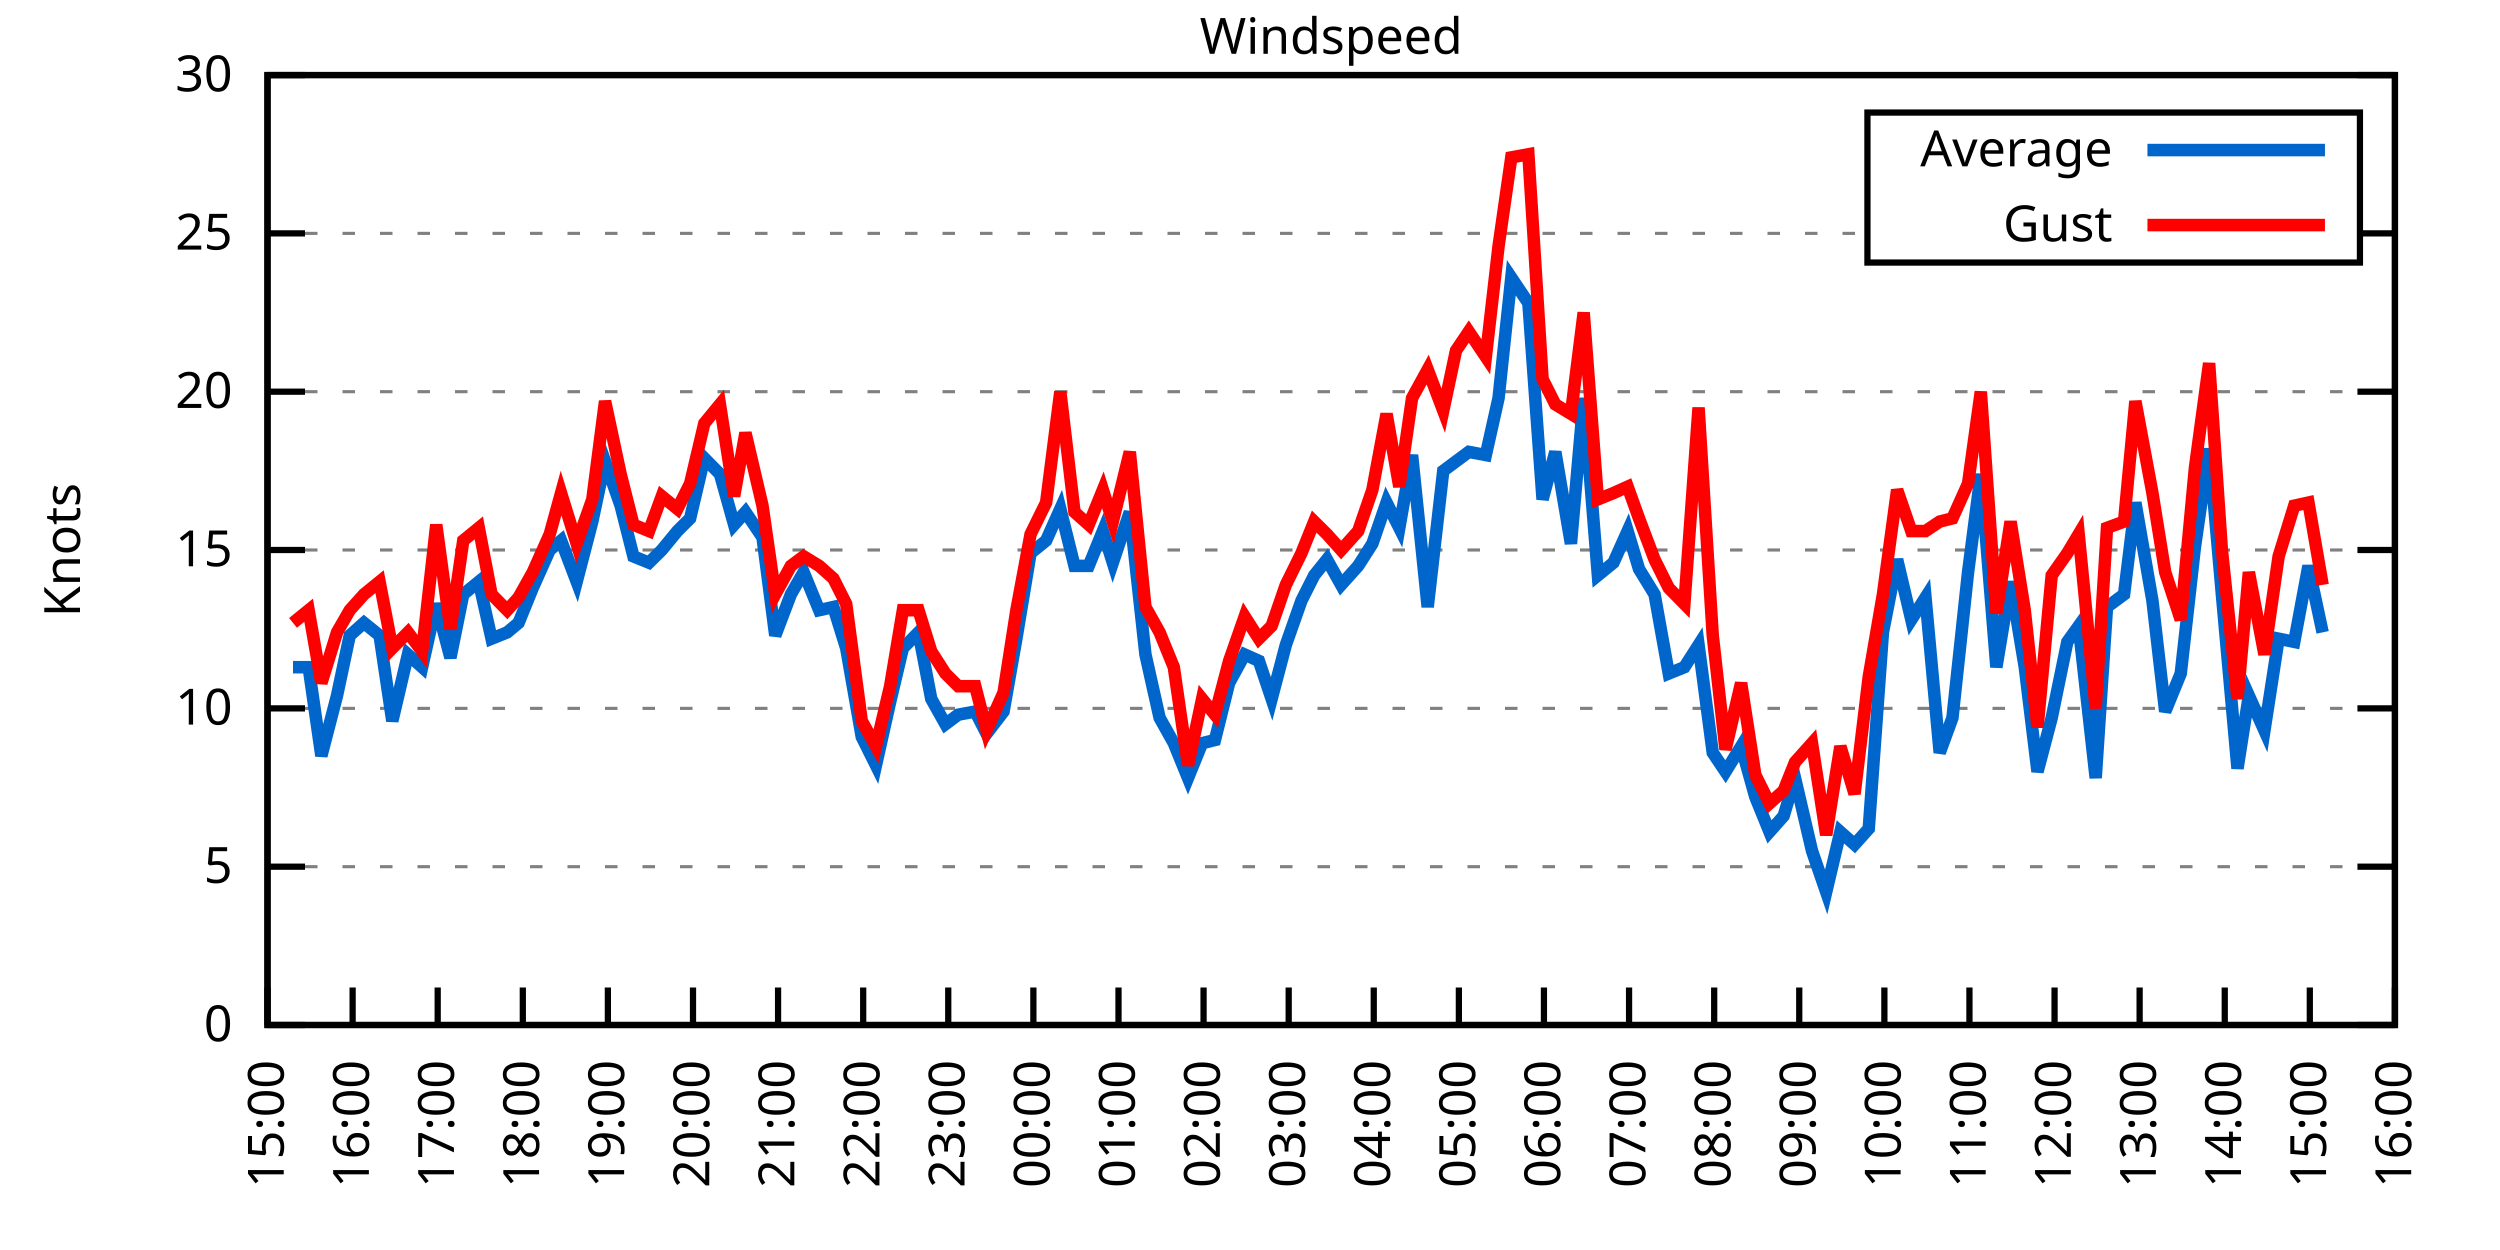
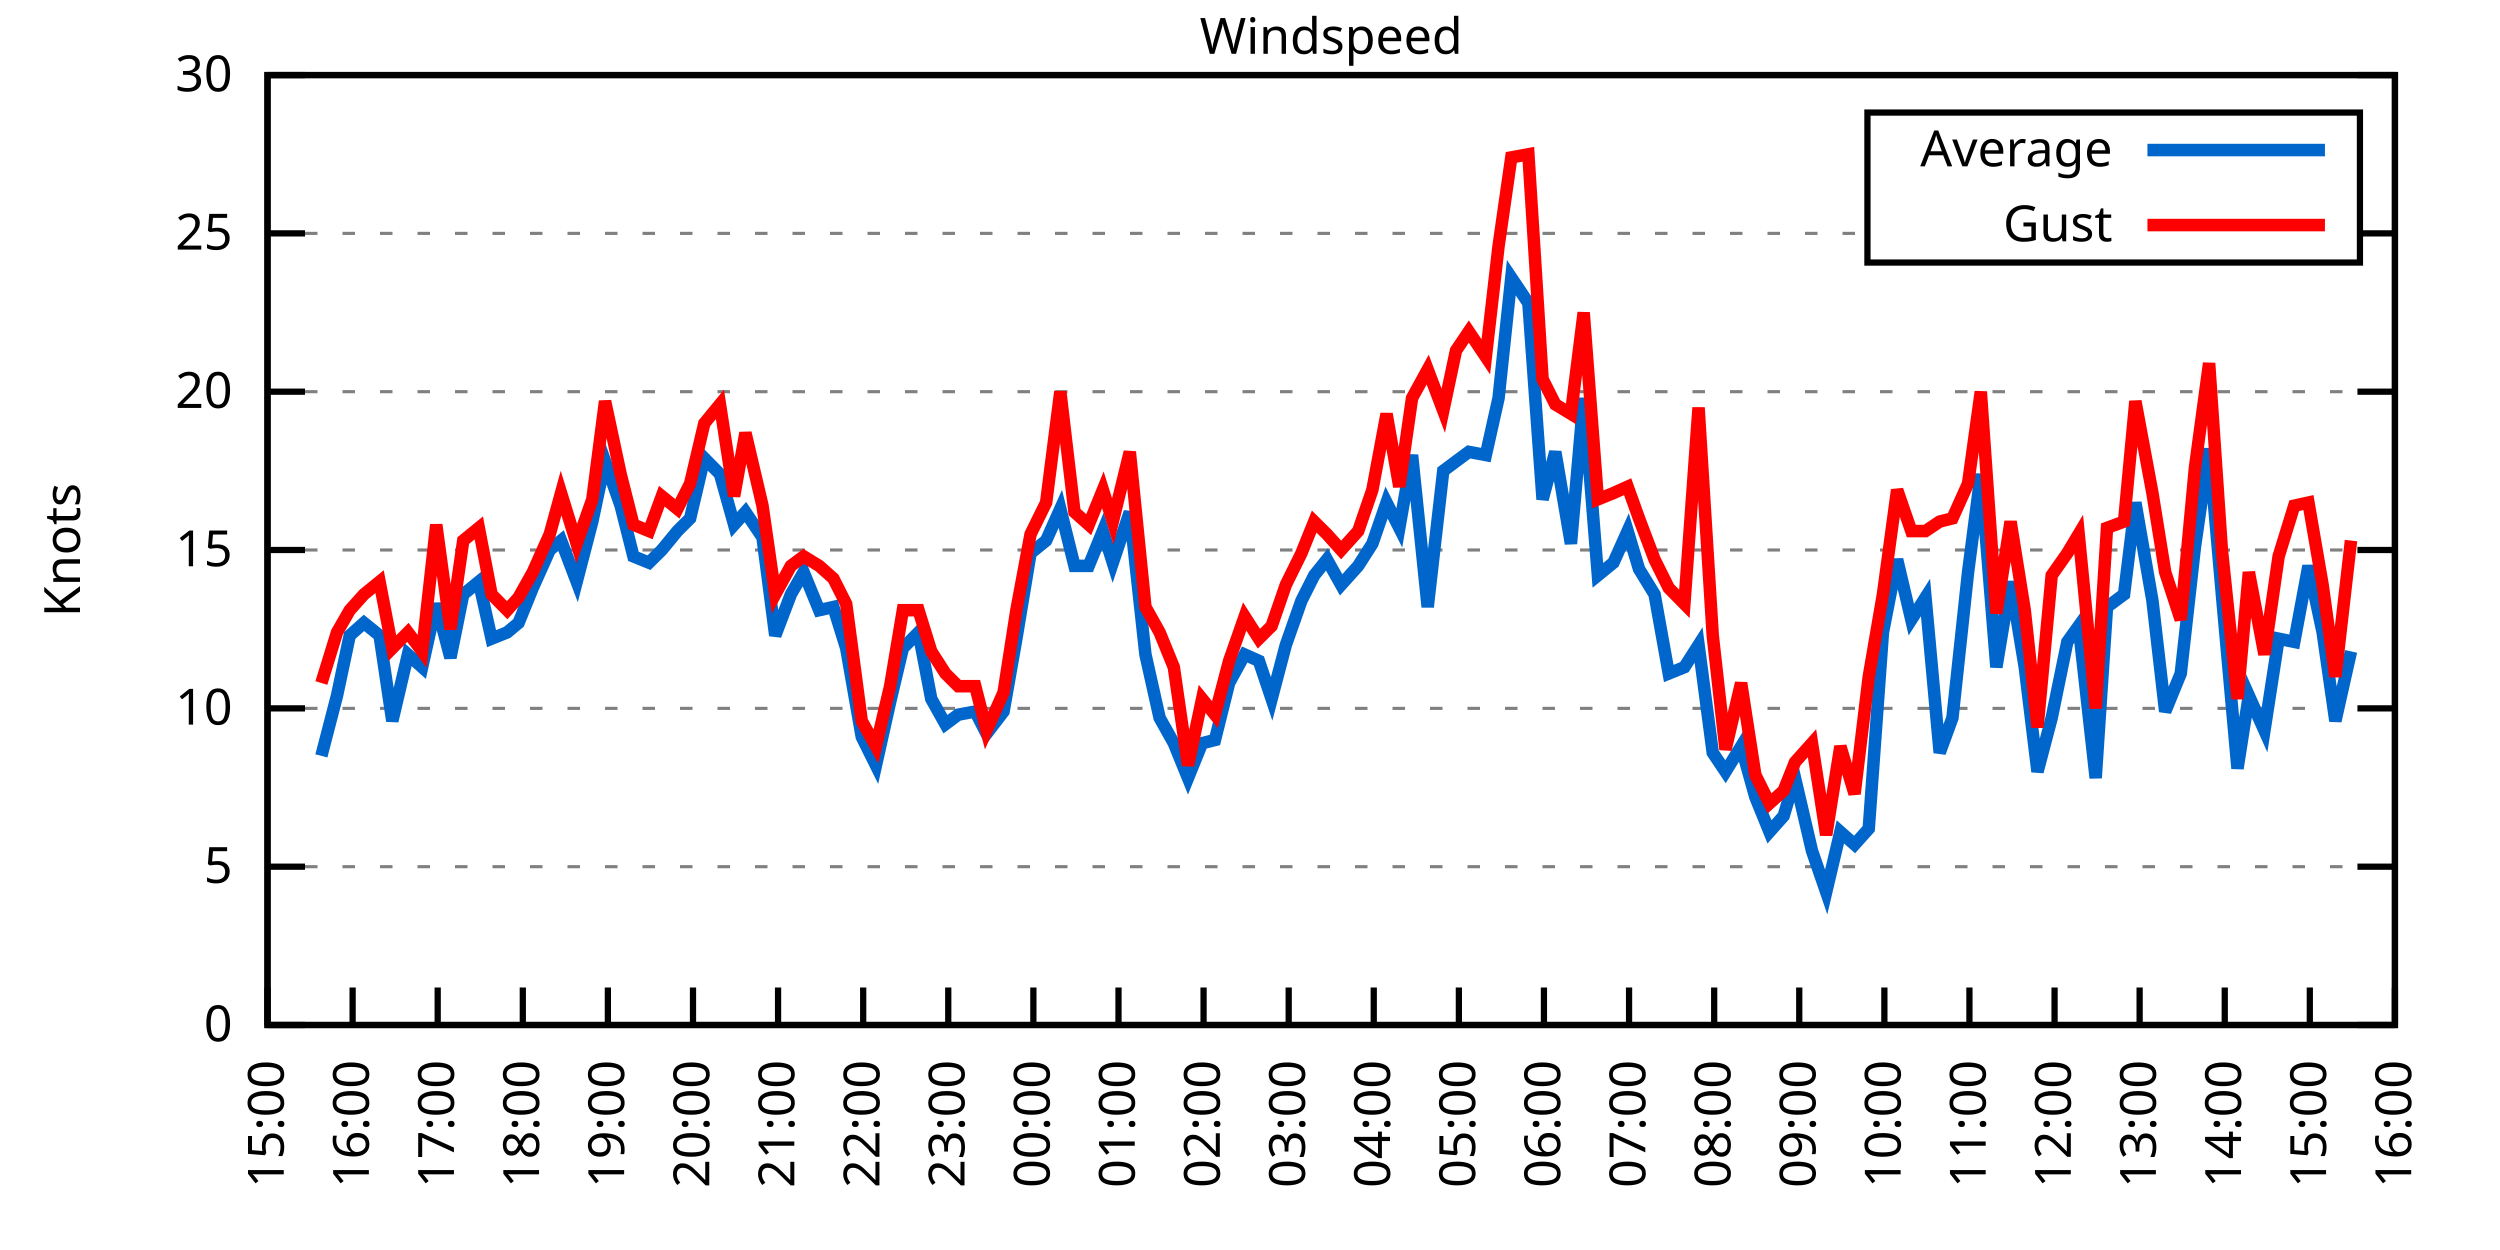
<svg xmlns="http://www.w3.org/2000/svg" xmlns:xlink="http://www.w3.org/1999/xlink" width="400" height="200" viewBox="0 0 400 200">
  <g id="gnuplot_canvas">
    <rect x="0" y="0" width="400" height="200" fill="none" />
    <defs>
      <circle id="gpDot" r="0.5" stroke-width="0.5" stroke="currentColor" />
      <path id="gpPt0" stroke-width="0.333" stroke="currentColor" d="M-1,0 h2 M0,-1 v2" />
      <path id="gpPt1" stroke-width="0.333" stroke="currentColor" d="M-1,-1 L1,1 M1,-1 L-1,1" />
      <path id="gpPt2" stroke-width="0.333" stroke="currentColor" d="M-1,0 L1,0 M0,-1 L0,1 M-1,-1 L1,1 M-1,1 L1,-1" />
      <rect id="gpPt3" stroke-width="0.333" stroke="currentColor" x="-1" y="-1" width="2" height="2" />
      <rect id="gpPt4" stroke-width="0.333" stroke="currentColor" fill="currentColor" x="-1" y="-1" width="2" height="2" />
      <circle id="gpPt5" stroke-width="0.333" stroke="currentColor" cx="0" cy="0" r="1" />
      <use xlink:href="#gpPt5" id="gpPt6" fill="currentColor" stroke="none" />
      <path id="gpPt7" stroke-width="0.333" stroke="currentColor" d="M0,-1.33 L-1.33,0.67 L1.33,0.67 z" />
      <use xlink:href="#gpPt7" id="gpPt8" fill="currentColor" stroke="none" />
      <use xlink:href="#gpPt7" id="gpPt9" stroke="currentColor" transform="rotate(180)" />
      <use xlink:href="#gpPt9" id="gpPt10" fill="currentColor" stroke="none" />
      <use xlink:href="#gpPt3" id="gpPt11" stroke="currentColor" transform="rotate(45)" />
      <use xlink:href="#gpPt11" id="gpPt12" fill="currentColor" stroke="none" />
      <path id="gpPt13" stroke-width="0.333" stroke="currentColor" d="M0,1.330 L1.265,0.411 L0.782,-1.067 L-0.782,-1.076 L-1.265,0.411 z" />
      <use xlink:href="#gpPt13" id="gpPt14" fill="currentColor" stroke="none" />
      <filter id="textbox" filterUnits="objectBoundingBox" x="0" y="0" height="1" width="1">
        <feFlood flood-color="white" flood-opacity="1" result="bgnd" />
        <feComposite in="SourceGraphic" in2="bgnd" operator="atop" />
      </filter>
      <filter id="greybox" filterUnits="objectBoundingBox" x="0" y="0" height="1" width="1">
        <feFlood flood-color="lightgrey" flood-opacity="1" result="grey" />
        <feComposite in="SourceGraphic" in2="grey" operator="atop" />
      </filter>
    </defs>
    <g fill="none" color="white" stroke="currentColor" stroke-width="1.00" stroke-linecap="butt" stroke-linejoin="miter">
</g>
    <g fill="none" color="black" stroke="currentColor" stroke-width="1.00" stroke-linecap="butt" stroke-linejoin="miter">
      <g stroke="none" shape-rendering="crispEdges">
        <polygon fill="rgb(255, 255, 255)" points="42.80,164.00 383.18,164.00 383.18,12.02 42.80,12.02 " />
      </g>
    </g>
    <g fill="none" color="black" stroke="currentColor" stroke-width="1.00" stroke-linecap="butt" stroke-linejoin="miter">
</g>
    <g fill="none" color="black" stroke="black" stroke-width="0.50" stroke-linecap="butt" stroke-linejoin="miter">
</g>
    <g fill="none" color="gray" stroke="currentColor" stroke-width="0.50" stroke-linecap="butt" stroke-linejoin="miter">
      <path stroke="gray" stroke-dasharray="2,4" class="gridline" d="M42.80,164.00 L383.19,164.00  " />
    </g>
    <g fill="none" color="gray" stroke="gray" stroke-width="1.00" stroke-linecap="butt" stroke-linejoin="miter">
</g>
    <g fill="none" color="black" stroke="currentColor" stroke-width="1.00" stroke-linecap="butt" stroke-linejoin="miter">
      <path stroke="black" d="M42.80,164.00 L48.80,164.00 M383.19,164.00 L377.19,164.00  " />
      <g transform="translate(37.20,166.60)" stroke="none" fill="black" font-family="Sans" font-size="8.00" text-anchor="end">
        <text>
          <tspan font-family="Sans"> 0</tspan>
        </text>
      </g>
    </g>
    <g fill="none" color="black" stroke="currentColor" stroke-width="1.00" stroke-linecap="butt" stroke-linejoin="miter">
</g>
    <g fill="none" color="black" stroke="black" stroke-width="0.50" stroke-linecap="butt" stroke-linejoin="miter">
</g>
    <g fill="none" color="gray" stroke="currentColor" stroke-width="0.50" stroke-linecap="butt" stroke-linejoin="miter">
      <path stroke="gray" stroke-dasharray="2,4" class="gridline" d="M42.80,138.67 L383.19,138.67  " />
    </g>
    <g fill="none" color="gray" stroke="gray" stroke-width="1.00" stroke-linecap="butt" stroke-linejoin="miter">
</g>
    <g fill="none" color="black" stroke="currentColor" stroke-width="1.00" stroke-linecap="butt" stroke-linejoin="miter">
      <path stroke="black" d="M42.80,138.67 L48.80,138.67 M383.19,138.67 L377.19,138.67  " />
      <g transform="translate(37.20,141.27)" stroke="none" fill="black" font-family="Sans" font-size="8.00" text-anchor="end">
        <text>
          <tspan font-family="Sans"> 5</tspan>
        </text>
      </g>
    </g>
    <g fill="none" color="black" stroke="currentColor" stroke-width="1.00" stroke-linecap="butt" stroke-linejoin="miter">
</g>
    <g fill="none" color="black" stroke="black" stroke-width="0.50" stroke-linecap="butt" stroke-linejoin="miter">
</g>
    <g fill="none" color="gray" stroke="currentColor" stroke-width="0.50" stroke-linecap="butt" stroke-linejoin="miter">
      <path stroke="gray" stroke-dasharray="2,4" class="gridline" d="M42.80,113.34 L383.19,113.34  " />
    </g>
    <g fill="none" color="gray" stroke="gray" stroke-width="1.00" stroke-linecap="butt" stroke-linejoin="miter">
</g>
    <g fill="none" color="black" stroke="currentColor" stroke-width="1.00" stroke-linecap="butt" stroke-linejoin="miter">
      <path stroke="black" d="M42.80,113.34 L48.80,113.34 M383.19,113.34 L377.19,113.34  " />
      <g transform="translate(37.20,115.94)" stroke="none" fill="black" font-family="Sans" font-size="8.00" text-anchor="end">
        <text>
          <tspan font-family="Sans"> 10</tspan>
        </text>
      </g>
    </g>
    <g fill="none" color="black" stroke="currentColor" stroke-width="1.00" stroke-linecap="butt" stroke-linejoin="miter">
</g>
    <g fill="none" color="black" stroke="black" stroke-width="0.50" stroke-linecap="butt" stroke-linejoin="miter">
</g>
    <g fill="none" color="gray" stroke="currentColor" stroke-width="0.50" stroke-linecap="butt" stroke-linejoin="miter">
      <path stroke="gray" stroke-dasharray="2,4" class="gridline" d="M42.80,88.00 L383.19,88.00  " />
    </g>
    <g fill="none" color="gray" stroke="gray" stroke-width="1.00" stroke-linecap="butt" stroke-linejoin="miter">
</g>
    <g fill="none" color="black" stroke="currentColor" stroke-width="1.00" stroke-linecap="butt" stroke-linejoin="miter">
      <path stroke="black" d="M42.80,88.00 L48.80,88.00 M383.19,88.00 L377.19,88.00  " />
      <g transform="translate(37.20,90.60)" stroke="none" fill="black" font-family="Sans" font-size="8.00" text-anchor="end">
        <text>
          <tspan font-family="Sans"> 15</tspan>
        </text>
      </g>
    </g>
    <g fill="none" color="black" stroke="currentColor" stroke-width="1.00" stroke-linecap="butt" stroke-linejoin="miter">
</g>
    <g fill="none" color="black" stroke="black" stroke-width="0.50" stroke-linecap="butt" stroke-linejoin="miter">
</g>
    <g fill="none" color="gray" stroke="currentColor" stroke-width="0.50" stroke-linecap="butt" stroke-linejoin="miter">
      <path stroke="gray" stroke-dasharray="2,4" class="gridline" d="M42.80,62.67 L383.19,62.67  " />
    </g>
    <g fill="none" color="gray" stroke="gray" stroke-width="1.00" stroke-linecap="butt" stroke-linejoin="miter">
</g>
    <g fill="none" color="black" stroke="currentColor" stroke-width="1.00" stroke-linecap="butt" stroke-linejoin="miter">
      <path stroke="black" d="M42.80,62.67 L48.80,62.67 M383.19,62.67 L377.19,62.67  " />
      <g transform="translate(37.20,65.27)" stroke="none" fill="black" font-family="Sans" font-size="8.00" text-anchor="end">
        <text>
          <tspan font-family="Sans"> 20</tspan>
        </text>
      </g>
    </g>
    <g fill="none" color="black" stroke="currentColor" stroke-width="1.00" stroke-linecap="butt" stroke-linejoin="miter">
</g>
    <g fill="none" color="black" stroke="black" stroke-width="0.50" stroke-linecap="butt" stroke-linejoin="miter">
</g>
    <g fill="none" color="gray" stroke="currentColor" stroke-width="0.50" stroke-linecap="butt" stroke-linejoin="miter">
      <path stroke="gray" stroke-dasharray="2,4" class="gridline" d="M42.80,37.34 L298.79,37.34 M377.59,37.34 L383.19,37.34  " />
    </g>
    <g fill="none" color="gray" stroke="gray" stroke-width="1.00" stroke-linecap="butt" stroke-linejoin="miter">
</g>
    <g fill="none" color="black" stroke="currentColor" stroke-width="1.00" stroke-linecap="butt" stroke-linejoin="miter">
      <path stroke="black" d="M42.80,37.34 L48.80,37.34 M383.19,37.34 L377.19,37.34  " />
      <g transform="translate(37.20,39.94)" stroke="none" fill="black" font-family="Sans" font-size="8.00" text-anchor="end">
        <text>
          <tspan font-family="Sans"> 25</tspan>
        </text>
      </g>
    </g>
    <g fill="none" color="black" stroke="currentColor" stroke-width="1.00" stroke-linecap="butt" stroke-linejoin="miter">
</g>
    <g fill="none" color="black" stroke="black" stroke-width="0.50" stroke-linecap="butt" stroke-linejoin="miter">
</g>
    <g fill="none" color="gray" stroke="currentColor" stroke-width="0.50" stroke-linecap="butt" stroke-linejoin="miter">
      <path stroke="gray" stroke-dasharray="2,4" class="gridline" d="M42.80,12.01 L383.19,12.01  " />
    </g>
    <g fill="none" color="gray" stroke="gray" stroke-width="1.00" stroke-linecap="butt" stroke-linejoin="miter">
</g>
    <g fill="none" color="black" stroke="currentColor" stroke-width="1.00" stroke-linecap="butt" stroke-linejoin="miter">
      <path stroke="black" d="M42.80,12.01 L48.80,12.01 M383.19,12.01 L377.19,12.01  " />
      <g transform="translate(37.20,14.61)" stroke="none" fill="black" font-family="Sans" font-size="8.00" text-anchor="end">
        <text>
          <tspan font-family="Sans"> 30</tspan>
        </text>
      </g>
    </g>
    <g fill="none" color="black" stroke="currentColor" stroke-width="1.00" stroke-linecap="butt" stroke-linejoin="miter">
      <path stroke="black" d="M42.80,164.00 L42.80,158.00  " />
      <g transform="translate(45.40,169.60) rotate(270.00)" stroke="none" fill="black" font-family="Sans" font-size="8.00" text-anchor="end">
        <text>
          <tspan font-family="Sans">15:00</tspan>
        </text>
      </g>
    </g>
    <g fill="none" color="black" stroke="currentColor" stroke-width="1.00" stroke-linecap="butt" stroke-linejoin="miter">
      <path stroke="black" d="M56.42,164.00 L56.42,158.00  " />
      <g transform="translate(59.02,169.60) rotate(270.00)" stroke="none" fill="black" font-family="Sans" font-size="8.00" text-anchor="end">
        <text>
          <tspan font-family="Sans">16:00</tspan>
        </text>
      </g>
    </g>
    <g fill="none" color="black" stroke="currentColor" stroke-width="1.00" stroke-linecap="butt" stroke-linejoin="miter">
      <path stroke="black" d="M70.03,164.00 L70.03,158.00  " />
      <g transform="translate(72.63,169.60) rotate(270.00)" stroke="none" fill="black" font-family="Sans" font-size="8.00" text-anchor="end">
        <text>
          <tspan font-family="Sans">17:00</tspan>
        </text>
      </g>
    </g>
    <g fill="none" color="black" stroke="currentColor" stroke-width="1.00" stroke-linecap="butt" stroke-linejoin="miter">
      <path stroke="black" d="M83.65,164.00 L83.65,158.00  " />
      <g transform="translate(86.25,169.60) rotate(270.00)" stroke="none" fill="black" font-family="Sans" font-size="8.00" text-anchor="end">
        <text>
          <tspan font-family="Sans">18:00</tspan>
        </text>
      </g>
    </g>
    <g fill="none" color="black" stroke="currentColor" stroke-width="1.00" stroke-linecap="butt" stroke-linejoin="miter">
      <path stroke="black" d="M97.26,164.00 L97.26,158.00  " />
      <g transform="translate(99.86,169.60) rotate(270.00)" stroke="none" fill="black" font-family="Sans" font-size="8.00" text-anchor="end">
        <text>
          <tspan font-family="Sans">19:00</tspan>
        </text>
      </g>
    </g>
    <g fill="none" color="black" stroke="currentColor" stroke-width="1.00" stroke-linecap="butt" stroke-linejoin="miter">
      <path stroke="black" d="M110.88,164.00 L110.88,158.00  " />
      <g transform="translate(113.48,169.60) rotate(270.00)" stroke="none" fill="black" font-family="Sans" font-size="8.00" text-anchor="end">
        <text>
          <tspan font-family="Sans">20:00</tspan>
        </text>
      </g>
    </g>
    <g fill="none" color="black" stroke="currentColor" stroke-width="1.00" stroke-linecap="butt" stroke-linejoin="miter">
      <path stroke="black" d="M124.49,164.00 L124.49,158.00  " />
      <g transform="translate(127.09,169.60) rotate(270.00)" stroke="none" fill="black" font-family="Sans" font-size="8.00" text-anchor="end">
        <text>
          <tspan font-family="Sans">21:00</tspan>
        </text>
      </g>
    </g>
    <g fill="none" color="black" stroke="currentColor" stroke-width="1.00" stroke-linecap="butt" stroke-linejoin="miter">
      <path stroke="black" d="M138.11,164.00 L138.11,158.00  " />
      <g transform="translate(140.71,169.60) rotate(270.00)" stroke="none" fill="black" font-family="Sans" font-size="8.00" text-anchor="end">
        <text>
          <tspan font-family="Sans">22:00</tspan>
        </text>
      </g>
    </g>
    <g fill="none" color="black" stroke="currentColor" stroke-width="1.00" stroke-linecap="butt" stroke-linejoin="miter">
      <path stroke="black" d="M151.72,164.00 L151.72,158.00  " />
      <g transform="translate(154.32,169.60) rotate(270.00)" stroke="none" fill="black" font-family="Sans" font-size="8.00" text-anchor="end">
        <text>
          <tspan font-family="Sans">23:00</tspan>
        </text>
      </g>
    </g>
    <g fill="none" color="black" stroke="currentColor" stroke-width="1.00" stroke-linecap="butt" stroke-linejoin="miter">
      <path stroke="black" d="M165.34,164.00 L165.34,158.00  " />
      <g transform="translate(167.94,169.60) rotate(270.00)" stroke="none" fill="black" font-family="Sans" font-size="8.00" text-anchor="end">
        <text>
          <tspan font-family="Sans">00:00</tspan>
        </text>
      </g>
    </g>
    <g fill="none" color="black" stroke="currentColor" stroke-width="1.00" stroke-linecap="butt" stroke-linejoin="miter">
      <path stroke="black" d="M178.96,164.00 L178.96,158.00  " />
      <g transform="translate(181.56,169.60) rotate(270.00)" stroke="none" fill="black" font-family="Sans" font-size="8.00" text-anchor="end">
        <text>
          <tspan font-family="Sans">01:00</tspan>
        </text>
      </g>
    </g>
    <g fill="none" color="black" stroke="currentColor" stroke-width="1.00" stroke-linecap="butt" stroke-linejoin="miter">
      <path stroke="black" d="M192.57,164.00 L192.57,158.00  " />
      <g transform="translate(195.17,169.60) rotate(270.00)" stroke="none" fill="black" font-family="Sans" font-size="8.00" text-anchor="end">
        <text>
          <tspan font-family="Sans">02:00</tspan>
        </text>
      </g>
    </g>
    <g fill="none" color="black" stroke="currentColor" stroke-width="1.00" stroke-linecap="butt" stroke-linejoin="miter">
      <path stroke="black" d="M206.19,164.00 L206.19,158.00  " />
      <g transform="translate(208.79,169.60) rotate(270.00)" stroke="none" fill="black" font-family="Sans" font-size="8.00" text-anchor="end">
        <text>
          <tspan font-family="Sans">03:00</tspan>
        </text>
      </g>
    </g>
    <g fill="none" color="black" stroke="currentColor" stroke-width="1.00" stroke-linecap="butt" stroke-linejoin="miter">
      <path stroke="black" d="M219.80,164.00 L219.80,158.00  " />
      <g transform="translate(222.40,169.60) rotate(270.00)" stroke="none" fill="black" font-family="Sans" font-size="8.00" text-anchor="end">
        <text>
          <tspan font-family="Sans">04:00</tspan>
        </text>
      </g>
    </g>
    <g fill="none" color="black" stroke="currentColor" stroke-width="1.00" stroke-linecap="butt" stroke-linejoin="miter">
      <path stroke="black" d="M233.42,164.00 L233.42,158.00  " />
      <g transform="translate(236.02,169.60) rotate(270.00)" stroke="none" fill="black" font-family="Sans" font-size="8.00" text-anchor="end">
        <text>
          <tspan font-family="Sans">05:00</tspan>
        </text>
      </g>
    </g>
    <g fill="none" color="black" stroke="currentColor" stroke-width="1.00" stroke-linecap="butt" stroke-linejoin="miter">
      <path stroke="black" d="M247.03,164.00 L247.03,158.00  " />
      <g transform="translate(249.63,169.60) rotate(270.00)" stroke="none" fill="black" font-family="Sans" font-size="8.00" text-anchor="end">
        <text>
          <tspan font-family="Sans">06:00</tspan>
        </text>
      </g>
    </g>
    <g fill="none" color="black" stroke="currentColor" stroke-width="1.00" stroke-linecap="butt" stroke-linejoin="miter">
      <path stroke="black" d="M260.65,164.00 L260.65,158.00  " />
      <g transform="translate(263.25,169.60) rotate(270.00)" stroke="none" fill="black" font-family="Sans" font-size="8.00" text-anchor="end">
        <text>
          <tspan font-family="Sans">07:00</tspan>
        </text>
      </g>
    </g>
    <g fill="none" color="black" stroke="currentColor" stroke-width="1.00" stroke-linecap="butt" stroke-linejoin="miter">
      <path stroke="black" d="M274.27,164.00 L274.27,158.00  " />
      <g transform="translate(276.87,169.60) rotate(270.00)" stroke="none" fill="black" font-family="Sans" font-size="8.00" text-anchor="end">
        <text>
          <tspan font-family="Sans">08:00</tspan>
        </text>
      </g>
    </g>
    <g fill="none" color="black" stroke="currentColor" stroke-width="1.00" stroke-linecap="butt" stroke-linejoin="miter">
      <path stroke="black" d="M287.88,164.00 L287.88,158.00  " />
      <g transform="translate(290.48,169.60) rotate(270.00)" stroke="none" fill="black" font-family="Sans" font-size="8.00" text-anchor="end">
        <text>
          <tspan font-family="Sans">09:00</tspan>
        </text>
      </g>
    </g>
    <g fill="none" color="black" stroke="currentColor" stroke-width="1.00" stroke-linecap="butt" stroke-linejoin="miter">
      <path stroke="black" d="M301.50,164.00 L301.50,158.00  " />
      <g transform="translate(304.10,169.60) rotate(270.00)" stroke="none" fill="black" font-family="Sans" font-size="8.00" text-anchor="end">
        <text>
          <tspan font-family="Sans">10:00</tspan>
        </text>
      </g>
    </g>
    <g fill="none" color="black" stroke="currentColor" stroke-width="1.00" stroke-linecap="butt" stroke-linejoin="miter">
      <path stroke="black" d="M315.11,164.00 L315.11,158.00  " />
      <g transform="translate(317.71,169.60) rotate(270.00)" stroke="none" fill="black" font-family="Sans" font-size="8.00" text-anchor="end">
        <text>
          <tspan font-family="Sans">11:00</tspan>
        </text>
      </g>
    </g>
    <g fill="none" color="black" stroke="currentColor" stroke-width="1.00" stroke-linecap="butt" stroke-linejoin="miter">
      <path stroke="black" d="M328.73,164.00 L328.73,158.00  " />
      <g transform="translate(331.33,169.60) rotate(270.00)" stroke="none" fill="black" font-family="Sans" font-size="8.00" text-anchor="end">
        <text>
          <tspan font-family="Sans">12:00</tspan>
        </text>
      </g>
    </g>
    <g fill="none" color="black" stroke="currentColor" stroke-width="1.00" stroke-linecap="butt" stroke-linejoin="miter">
      <path stroke="black" d="M342.34,164.00 L342.34,158.00  " />
      <g transform="translate(344.94,169.60) rotate(270.00)" stroke="none" fill="black" font-family="Sans" font-size="8.00" text-anchor="end">
        <text>
          <tspan font-family="Sans">13:00</tspan>
        </text>
      </g>
    </g>
    <g fill="none" color="black" stroke="currentColor" stroke-width="1.00" stroke-linecap="butt" stroke-linejoin="miter">
      <path stroke="black" d="M355.96,164.00 L355.96,158.00  " />
      <g transform="translate(358.56,169.60) rotate(270.00)" stroke="none" fill="black" font-family="Sans" font-size="8.00" text-anchor="end">
        <text>
          <tspan font-family="Sans">14:00</tspan>
        </text>
      </g>
    </g>
    <g fill="none" color="black" stroke="currentColor" stroke-width="1.00" stroke-linecap="butt" stroke-linejoin="miter">
      <path stroke="black" d="M369.57,164.00 L369.57,158.00  " />
      <g transform="translate(372.17,169.60) rotate(270.00)" stroke="none" fill="black" font-family="Sans" font-size="8.00" text-anchor="end">
        <text>
          <tspan font-family="Sans">15:00</tspan>
        </text>
      </g>
    </g>
    <g fill="none" color="black" stroke="currentColor" stroke-width="1.00" stroke-linecap="butt" stroke-linejoin="miter">
      <path stroke="black" d="M383.19,164.00 L383.19,158.00  " />
      <g transform="translate(385.79,169.60) rotate(270.00)" stroke="none" fill="black" font-family="Sans" font-size="8.00" text-anchor="end">
        <text>
          <tspan font-family="Sans">16:00</tspan>
        </text>
      </g>
    </g>
    <g fill="none" color="black" stroke="currentColor" stroke-width="1.00" stroke-linecap="butt" stroke-linejoin="miter">
</g>
    <g fill="none" color="black" stroke="currentColor" stroke-width="1.00" stroke-linecap="butt" stroke-linejoin="miter">
      <path stroke="black" d="M42.80,12.01 L42.80,164.00 L383.19,164.00 L383.19,12.01 L42.80,12.01 Z  " />
    </g>
    <g fill="none" color="black" stroke="currentColor" stroke-width="1.00" stroke-linecap="butt" stroke-linejoin="miter">
</g>
    <g fill="none" color="black" stroke="currentColor" stroke-width="1.00" stroke-linecap="butt" stroke-linejoin="miter">
      <path stroke="black" d="M298.79,42.01 L298.79,18.01 L377.59,18.01 L377.59,42.01 L298.79,42.01 Z  " />
    </g>
    <g id="Windspeed_plot_1">
      <g fill="none" color="white" stroke="black" stroke-width="2.00" stroke-linecap="butt" stroke-linejoin="miter">
</g>
      <g fill="none" color="black" stroke="currentColor" stroke-width="2.00" stroke-linecap="butt" stroke-linejoin="miter">
        <g transform="translate(337.99,26.61)" stroke="none" fill="black" font-family="Sans" font-size="8.00" text-anchor="end">
          <text>
            <tspan font-family="Sans">Average</tspan>
          </text>
        </g>
      </g>
      <g fill="none" color="black" stroke="currentColor" stroke-width="2.00" stroke-linecap="butt" stroke-linejoin="miter">
-         <path stroke="rgb(  0, 102, 204)" d="M343.59,24.01 L371.99,24.01 M46.88,106.75 L49.38,106.75 L51.42,120.94 L53.92,111.31 L55.96,101.68 L58.23,99.66   L60.73,101.68 L62.77,115.36 L65.27,104.72 L67.54,106.75 L69.80,96.62 L72.07,105.23 L74.12,95.10 L76.61,93.07   L78.65,102.19 L81.15,101.18 L82.97,99.66 L85.24,94.08 L87.96,88.00 L89.77,86.49 L92.27,93.07 L94.77,83.45   L96.81,73.82 L99.30,80.91 L101.35,89.02 L103.84,90.03 L105.89,88.00 L108.38,84.97 L110.42,82.94 L112.69,73.31   L115.19,75.85 L117.46,83.95 L119.27,81.93 L122.00,85.98 L124.04,101.68 L126.54,95.10 L128.58,91.55 L131.07,97.63   L133.34,97.12 L135.39,103.71 L137.88,117.90 L140.15,122.46 L142.42,112.32 L144.46,103.71 L146.96,101.18 L149.00,111.82   L151.27,115.87 L153.31,114.35 L156.04,113.84 L157.85,117.39 L160.57,113.84 L162.62,102.19 L164.89,88.51 L167.38,86.49   L169.65,81.42 L171.92,90.54 L174.19,90.54 L176.46,84.97 L178.05,90.03 L180.77,81.93 L183.27,104.72 L185.54,114.86   L187.81,118.91 L190.08,124.48 L192.34,118.91 L194.39,118.40 L196.66,109.28 L199.15,104.72 L201.42,105.74 L203.46,111.82   L205.73,103.20 L208.23,96.11 L210.27,92.06 L212.31,89.52 L214.58,93.58 L217.31,90.54 L219.58,86.99 L221.85,80.41   L223.89,84.46 L225.93,72.81 L228.43,97.12 L230.92,75.34 L232.96,73.82 L235.01,72.30 L237.73,72.81 L239.77,63.69   L241.81,44.43 L244.54,48.49 L246.81,79.90 L248.85,72.30 L251.35,86.99 L253.39,63.69 L255.66,92.06 L258.15,90.03   L260.42,84.97 L262.24,91.04 L264.73,95.10 L267.00,107.76 L269.50,106.75 L271.77,103.20 L274.04,120.43 L276.08,123.47   L278.58,119.42 L280.85,127.52 L283.12,133.10 L285.38,130.56 L287.20,124.48 L289.92,136.14 L292.19,142.72 L294.46,133.10   L296.73,135.12 L299.00,132.59 L301.27,101.18 L303.54,89.52 L305.81,99.15 L308.08,95.60 L310.35,120.43 L312.39,114.86   L314.89,91.55 L316.93,75.85 L319.42,106.75 L321.69,93.07 L323.96,106.75 L326.00,123.47 L328.27,114.86 L330.77,102.70   L332.59,100.16 L335.31,124.48 L337.12,97.12 L339.85,95.10 L341.66,80.41 L344.39,96.11 L346.43,113.84 L348.92,107.76   L351.19,87.50 L353.46,71.79 L355.50,95.10 L358.00,122.96 L359.82,111.31 L362.31,116.88 L364.58,102.19 L367.08,102.70   L369.35,90.54 L371.62,101.18  " />
+         <path stroke="rgb(  0, 102, 204)" d="M343.59,24.01 L371.99,24.01 M51.42,120.94 L53.92,111.31 L55.96,101.68 L58.23,99.66 L60.73,101.68 L62.77,115.36   L65.27,104.72 L67.54,106.75 L69.80,96.62 L72.07,105.23 L74.12,95.10 L76.61,93.07 L78.65,102.19 L81.15,101.18   L82.97,99.66 L85.24,94.08 L87.96,88.00 L89.77,86.49 L92.27,93.07 L94.77,83.45 L96.81,73.82 L99.30,80.91   L101.35,89.02 L103.84,90.03 L105.89,88.00 L108.38,84.97 L110.42,82.94 L112.69,73.31 L115.19,75.85 L117.46,83.95   L119.27,81.93 L122.00,85.98 L124.04,101.68 L126.54,95.10 L128.58,91.55 L131.07,97.63 L133.34,97.12 L135.39,103.71   L137.88,117.90 L140.15,122.46 L142.42,112.32 L144.46,103.71 L146.96,101.18 L149.00,111.82 L151.27,115.87 L153.31,114.35   L156.04,113.84 L157.85,117.39 L160.57,113.84 L162.62,102.19 L164.89,88.51 L167.38,86.49 L169.65,81.42 L171.92,90.54   L174.19,90.54 L176.46,84.97 L178.05,90.03 L180.77,81.93 L183.27,104.72 L185.54,114.86 L187.81,118.91 L190.08,124.48   L192.34,118.91 L194.39,118.40 L196.66,109.28 L199.15,104.72 L201.42,105.74 L203.46,111.82 L205.73,103.20 L208.23,96.11   L210.27,92.06 L212.31,89.52 L214.58,93.58 L217.31,90.54 L219.58,86.99 L221.85,80.41 L223.89,84.46 L225.93,72.81   L228.43,97.12 L230.92,75.34 L232.96,73.82 L235.01,72.30 L237.73,72.81 L239.77,63.69 L241.81,44.43 L244.54,48.49   L246.81,79.90 L248.85,72.30 L251.35,86.99 L253.39,63.69 L255.66,92.06 L258.15,90.03 L260.42,84.97 L262.24,91.04   L264.73,95.10 L267.00,107.76 L269.50,106.75 L271.77,103.20 L274.04,120.43 L276.08,123.47 L278.58,119.42 L280.85,127.52   L283.12,133.10 L285.38,130.56 L287.20,124.48 L289.92,136.14 L292.19,142.72 L294.46,133.10 L296.73,135.12 L299.00,132.59   L301.27,101.18 L303.54,89.52 L305.81,99.15 L308.08,95.60 L310.35,120.43 L312.39,114.86 L314.89,91.55 L316.93,75.85   L319.42,106.75 L321.69,93.07 L323.96,106.75 L326.00,123.47 L328.27,114.86 L330.77,102.70 L332.59,100.16 L335.31,124.48   L337.12,97.12 L339.85,95.10 L341.66,80.41 L344.39,96.11 L346.43,113.84 L348.92,107.76 L351.19,87.50 L353.46,71.79   L355.50,95.10 L358.00,122.96 L359.82,111.31 L362.31,116.88 L364.58,102.19 L367.08,102.70 L369.35,90.54 L371.62,101.18   L373.66,115.36 L376.16,104.22  " />
      </g>
    </g>
    <g id="Windspeed_plot_2">
      <g fill="none" color="black" stroke="currentColor" stroke-width="2.00" stroke-linecap="butt" stroke-linejoin="miter">
        <g transform="translate(337.99,38.61)" stroke="none" fill="black" font-family="Sans" font-size="8.00" text-anchor="end">
          <text>
            <tspan font-family="Sans">Gust</tspan>
          </text>
        </g>
      </g>
      <g fill="none" color="black" stroke="currentColor" stroke-width="2.00" stroke-linecap="butt" stroke-linejoin="miter">
-         <path stroke="rgb(255,   0,   0)" d="M343.59,36.01 L371.99,36.01 M46.88,99.66 L49.38,97.63 L51.42,109.28 L53.92,101.18 L55.96,97.63 L58.23,95.10   L60.73,93.07 L62.77,103.71 L65.27,101.18 L67.54,104.22 L69.80,83.95 L72.07,100.67 L74.12,86.49 L76.61,84.46   L78.65,95.10 L81.15,97.63 L82.97,95.60 L85.24,91.55 L87.96,85.47 L89.77,78.89 L92.27,86.99 L94.77,79.90   L96.81,64.19 L99.30,75.85 L101.35,83.95 L103.84,84.97 L105.89,79.39 L108.38,81.42 L110.42,77.37 L112.69,67.74   L115.19,64.70 L117.46,79.39 L119.27,69.26 L122.00,80.91 L124.04,95.10 L126.54,90.54 L128.58,89.02 L131.07,90.54   L133.34,92.56 L135.39,96.62 L137.88,115.36 L140.15,119.42 L142.42,109.79 L144.46,97.63 L146.96,97.63 L149.00,104.22   L151.27,107.76 L153.31,109.79 L156.04,109.79 L157.85,116.88 L160.57,110.80 L162.62,97.63 L164.89,85.47 L167.38,80.41   L169.65,62.67 L171.92,81.93 L174.19,83.95 L176.46,78.38 L178.05,83.45 L180.77,72.30 L183.27,97.12 L185.54,101.18   L187.81,106.75 L190.08,122.46 L192.34,111.82 L194.39,114.35 L196.66,105.74 L199.15,98.64 L201.42,102.19 L203.46,100.16   L205.73,93.58 L208.23,88.51 L210.27,83.45 L212.31,85.47 L214.58,88.00 L217.31,84.97 L219.58,78.38 L221.85,66.22   L223.89,77.87 L225.93,63.69 L228.43,59.13 L230.92,65.71 L232.96,56.09 L235.01,53.05 L237.73,57.10 L239.77,39.37   L241.81,25.18 L244.54,24.68 L246.81,60.65 L248.85,64.70 L251.35,66.22 L253.39,50.01 L255.66,79.90 L258.15,78.89   L260.42,77.87 L262.24,82.94 L264.73,89.52 L267.00,94.08 L269.50,96.62 L271.77,65.21 L274.04,101.68 L276.08,119.92   L278.58,109.28 L280.85,123.98 L283.12,128.54 L285.38,126.51 L287.20,121.95 L289.92,118.91 L292.19,133.60 L294.46,119.42   L296.73,127.02 L299.00,108.27 L301.27,95.10 L303.54,78.38 L305.81,84.97 L308.08,84.97 L310.35,83.45 L312.39,82.94   L314.89,77.37 L316.93,62.67 L319.42,98.14 L321.69,83.45 L323.96,97.63 L326.00,116.38 L328.27,92.06 L330.77,88.51   L332.59,85.47 L335.31,113.34 L337.12,84.46 L339.85,83.45 L341.66,64.19 L344.39,78.89 L346.43,91.55 L348.92,99.15   L351.19,74.83 L353.46,58.11 L355.50,88.00 L358.00,111.82 L359.82,91.55 L362.31,104.72 L364.58,89.02 L367.08,80.91   L369.35,80.41 L371.62,93.58  " />
+         <path stroke="rgb(255,   0,   0)" d="M343.59,36.01 L371.99,36.01 M51.42,109.28 L53.92,101.18 L55.96,97.63 L58.23,95.10 L60.73,93.07 L62.77,103.71   L65.27,101.18 L67.54,104.22 L69.80,83.95 L72.07,100.67 L74.12,86.49 L76.61,84.46 L78.65,95.10 L81.15,97.63   L82.97,95.60 L85.24,91.55 L87.96,85.47 L89.77,78.89 L92.27,86.99 L94.77,79.90 L96.81,64.19 L99.30,75.85   L101.35,83.95 L103.84,84.97 L105.89,79.39 L108.38,81.42 L110.42,77.37 L112.69,67.74 L115.19,64.70 L117.46,79.39   L119.27,69.26 L122.00,80.91 L124.04,95.10 L126.54,90.54 L128.58,89.02 L131.07,90.54 L133.34,92.56 L135.39,96.62   L137.88,115.36 L140.15,119.42 L142.42,109.79 L144.46,97.63 L146.96,97.63 L149.00,104.22 L151.27,107.76 L153.31,109.79   L156.04,109.79 L157.85,116.88 L160.57,110.80 L162.62,97.63 L164.89,85.47 L167.38,80.41 L169.65,62.67 L171.92,81.93   L174.19,83.95 L176.46,78.38 L178.05,83.45 L180.77,72.30 L183.27,97.12 L185.54,101.18 L187.81,106.75 L190.08,122.46   L192.34,111.82 L194.39,114.35 L196.66,105.74 L199.15,98.64 L201.42,102.19 L203.46,100.16 L205.73,93.58 L208.23,88.51   L210.27,83.45 L212.31,85.47 L214.58,88.00 L217.31,84.97 L219.58,78.38 L221.85,66.22 L223.89,77.87 L225.93,63.69   L228.43,59.13 L230.92,65.71 L232.96,56.09 L235.01,53.05 L237.73,57.10 L239.77,39.37 L241.81,25.18 L244.54,24.68   L246.81,60.65 L248.85,64.70 L251.35,66.22 L253.39,50.01 L255.66,79.90 L258.15,78.89 L260.42,77.87 L262.24,82.94   L264.73,89.52 L267.00,94.08 L269.50,96.62 L271.77,65.21 L274.04,101.68 L276.08,119.92 L278.58,109.28 L280.85,123.98   L283.12,128.54 L285.38,126.51 L287.20,121.95 L289.92,118.91 L292.19,133.60 L294.46,119.42 L296.73,127.02 L299.00,108.27   L301.27,95.10 L303.54,78.38 L305.81,84.97 L308.08,84.97 L310.35,83.45 L312.39,82.94 L314.89,77.37 L316.93,62.67   L319.42,98.14 L321.69,83.45 L323.96,97.63 L326.00,116.38 L328.27,92.06 L330.77,88.51 L332.59,85.47 L335.31,113.34   L337.12,84.46 L339.85,83.45 L341.66,64.19 L344.39,78.89 L346.43,91.55 L348.92,99.15 L351.19,74.83 L353.46,58.11   L355.50,88.00 L358.00,111.82 L359.82,91.55 L362.31,104.72 L364.58,89.02 L367.08,80.91 L369.35,80.41 L371.62,93.58   L373.66,108.27 L376.16,86.49  " />
      </g>
    </g>
    <g fill="none" color="black" stroke="currentColor" stroke-width="2.00" stroke-linecap="butt" stroke-linejoin="miter">
</g>
    <g fill="none" color="black" stroke="black" stroke-width="1.00" stroke-linecap="butt" stroke-linejoin="miter">
</g>
    <g fill="none" color="black" stroke="currentColor" stroke-width="1.00" stroke-linecap="butt" stroke-linejoin="miter">
      <path stroke="black" d="M42.80,12.01 L42.80,164.00 L383.19,164.00 L383.19,12.01 L42.80,12.01 Z  " />
      <g transform="translate(12.80,88.01) rotate(270.00)" stroke="none" fill="black" font-family="Sans" font-size="8.00" text-anchor="middle">
        <text>
          <tspan font-family="Sans">Knots</tspan>
        </text>
      </g>
    </g>
    <g fill="none" color="black" stroke="currentColor" stroke-width="1.00" stroke-linecap="butt" stroke-linejoin="miter">
</g>
    <g fill="none" color="black" stroke="currentColor" stroke-width="1.00" stroke-linecap="butt" stroke-linejoin="miter">
      <g transform="translate(212.99,8.61)" stroke="none" fill="black" font-family="Sans" font-size="8.00" text-anchor="middle">
        <text>
          <tspan font-family="Sans">Windspeed</tspan>
        </text>
      </g>
    </g>
    <g fill="none" color="black" stroke="currentColor" stroke-width="1.00" stroke-linecap="butt" stroke-linejoin="miter">
</g>
  </g>
</svg>
